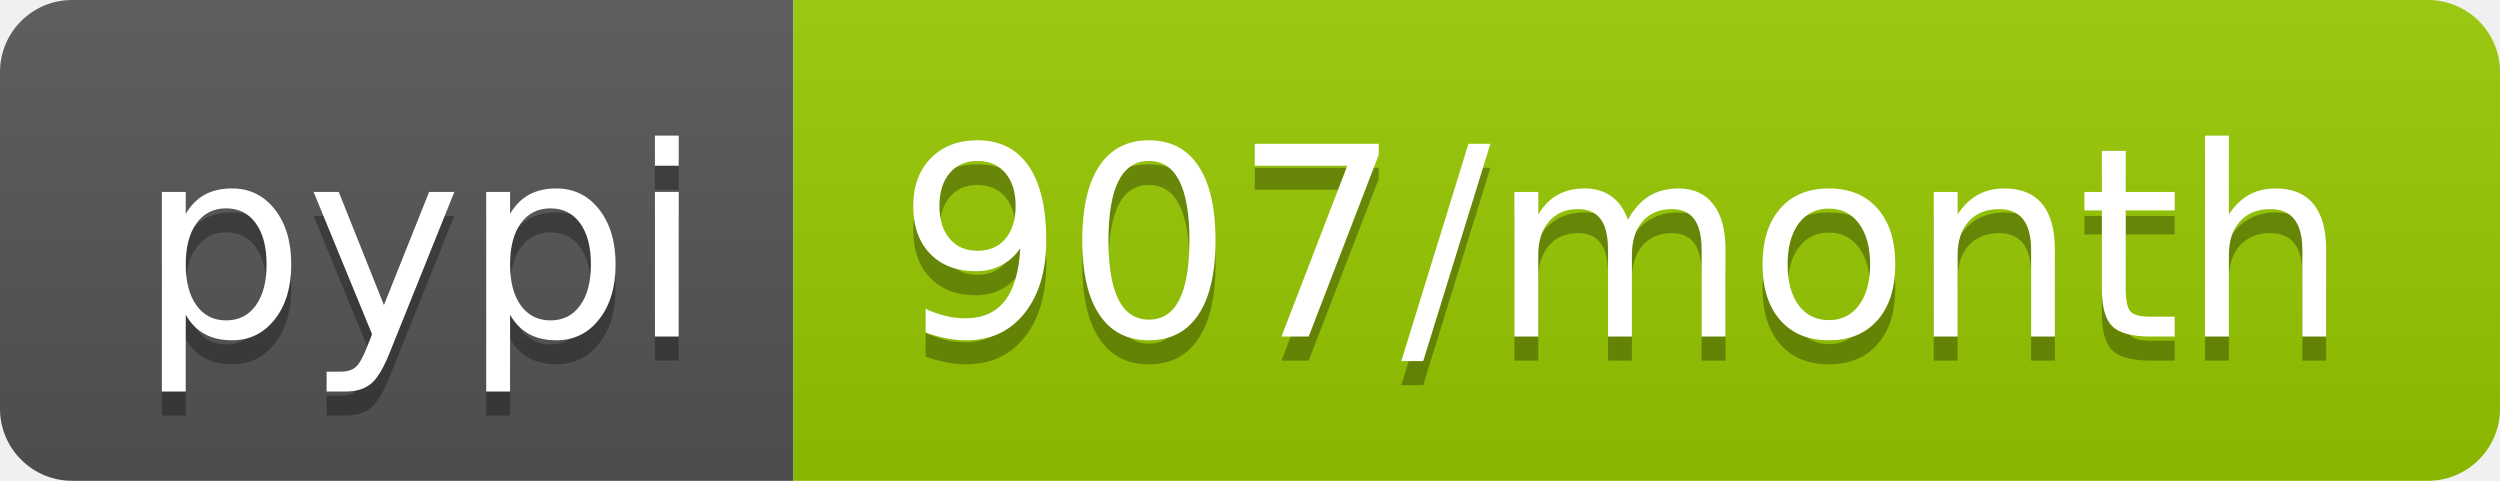
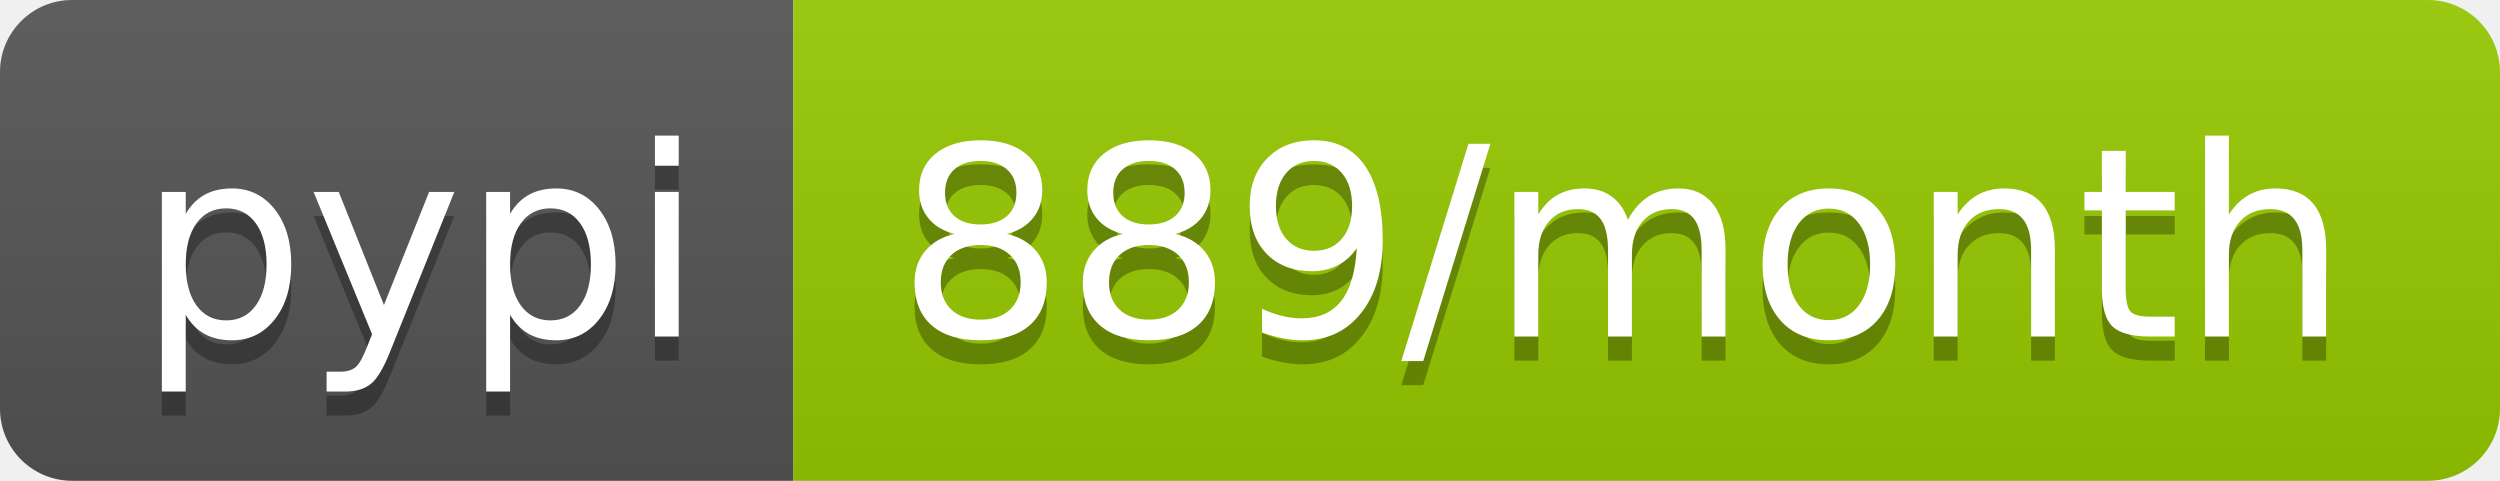
<svg xmlns="http://www.w3.org/2000/svg" width="104" height="20">
  <linearGradient id="b" x2="0" y2="100%">
    <stop offset="0" stop-color="#bbb" stop-opacity=".1" />
    <stop offset="1" stop-opacity=".1" />
  </linearGradient>
  <clipPath id="a">
    <rect width="104" height="20" rx="3" fill="#fff" />
  </clipPath>
  <g clip-path="url(#a)">
    <path fill="#555" d="M0 0h33v20H0z" />
    <path fill="#97ca00" d="M33 0h71v20H33z" />
    <path fill="url(#b)" d="M0 0h104v20H0z" />
  </g>
  <g fill="#fff" text-anchor="middle" font-family="DejaVu Sans,Verdana,Geneva,sans-serif" font-size="110">
    <text x="175" y="150" fill="#010101" fill-opacity=".3" transform="scale(.1)" textLength="230">pypi</text>
    <text x="175" y="140" transform="scale(.1)" textLength="230">pypi</text>
-     <text x="675" y="150" fill="#010101" fill-opacity=".3" transform="scale(.1)" textLength="610">907/month</text>
-     <text x="675" y="140" transform="scale(.1)" textLength="610">907/month</text>
+     <text x="675" y="150" fill="#010101" fill-opacity=".3" transform="scale(.1)" textLength="610">889/month</text>
+     <text x="675" y="140" transform="scale(.1)" textLength="610">889/month</text>
  </g>
</svg>
